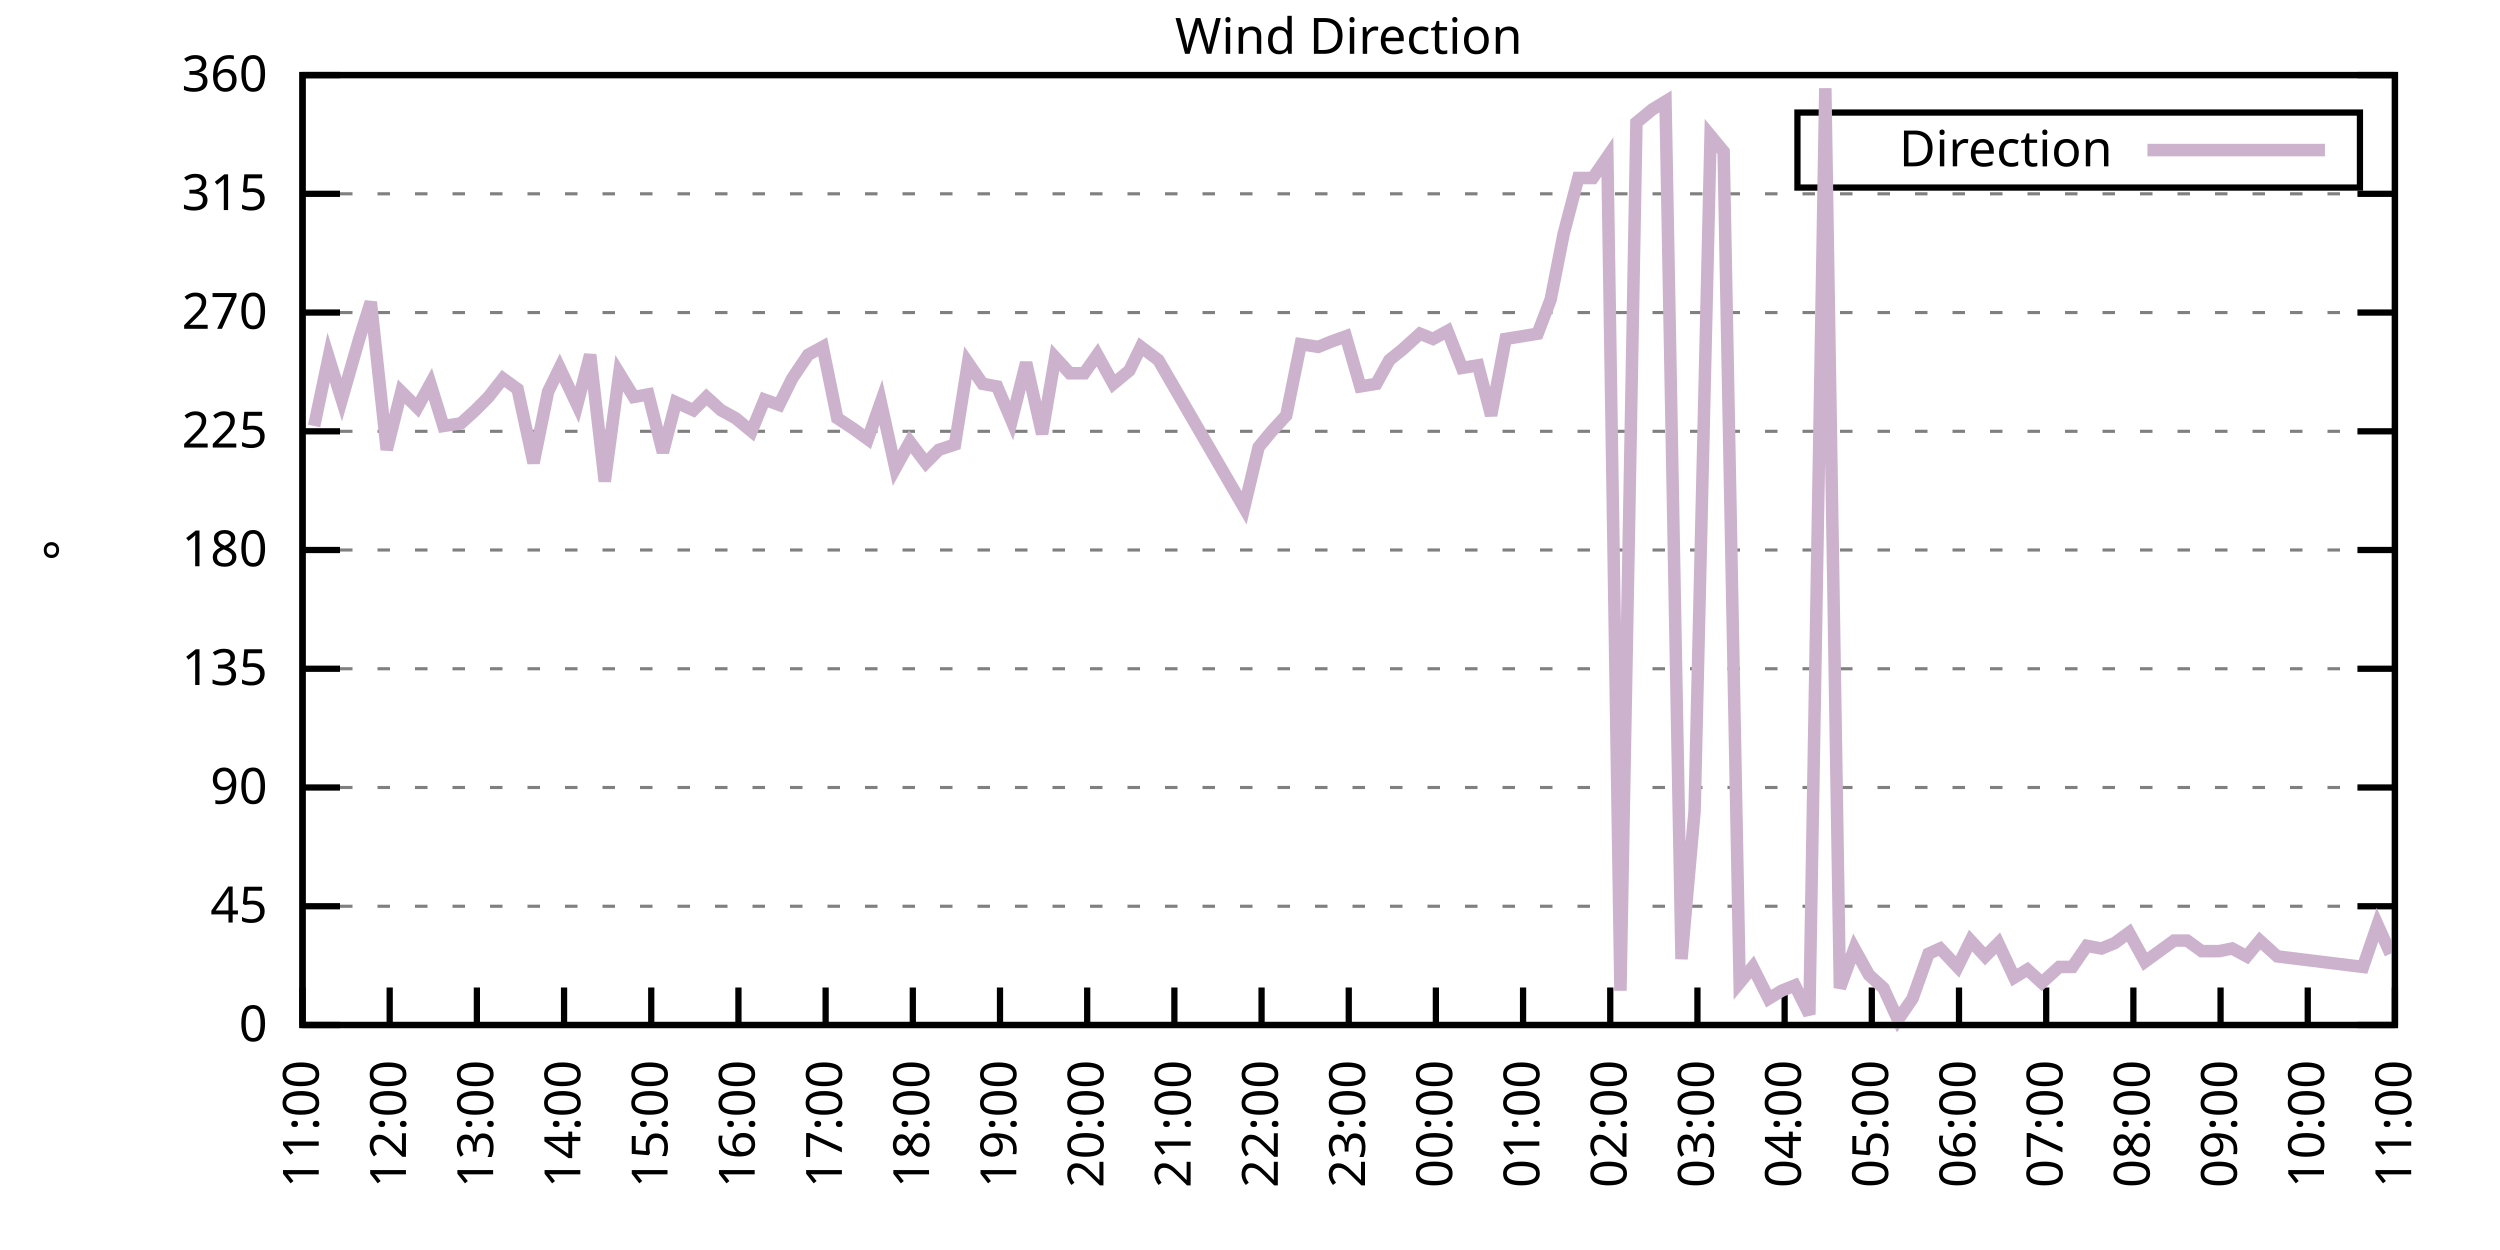
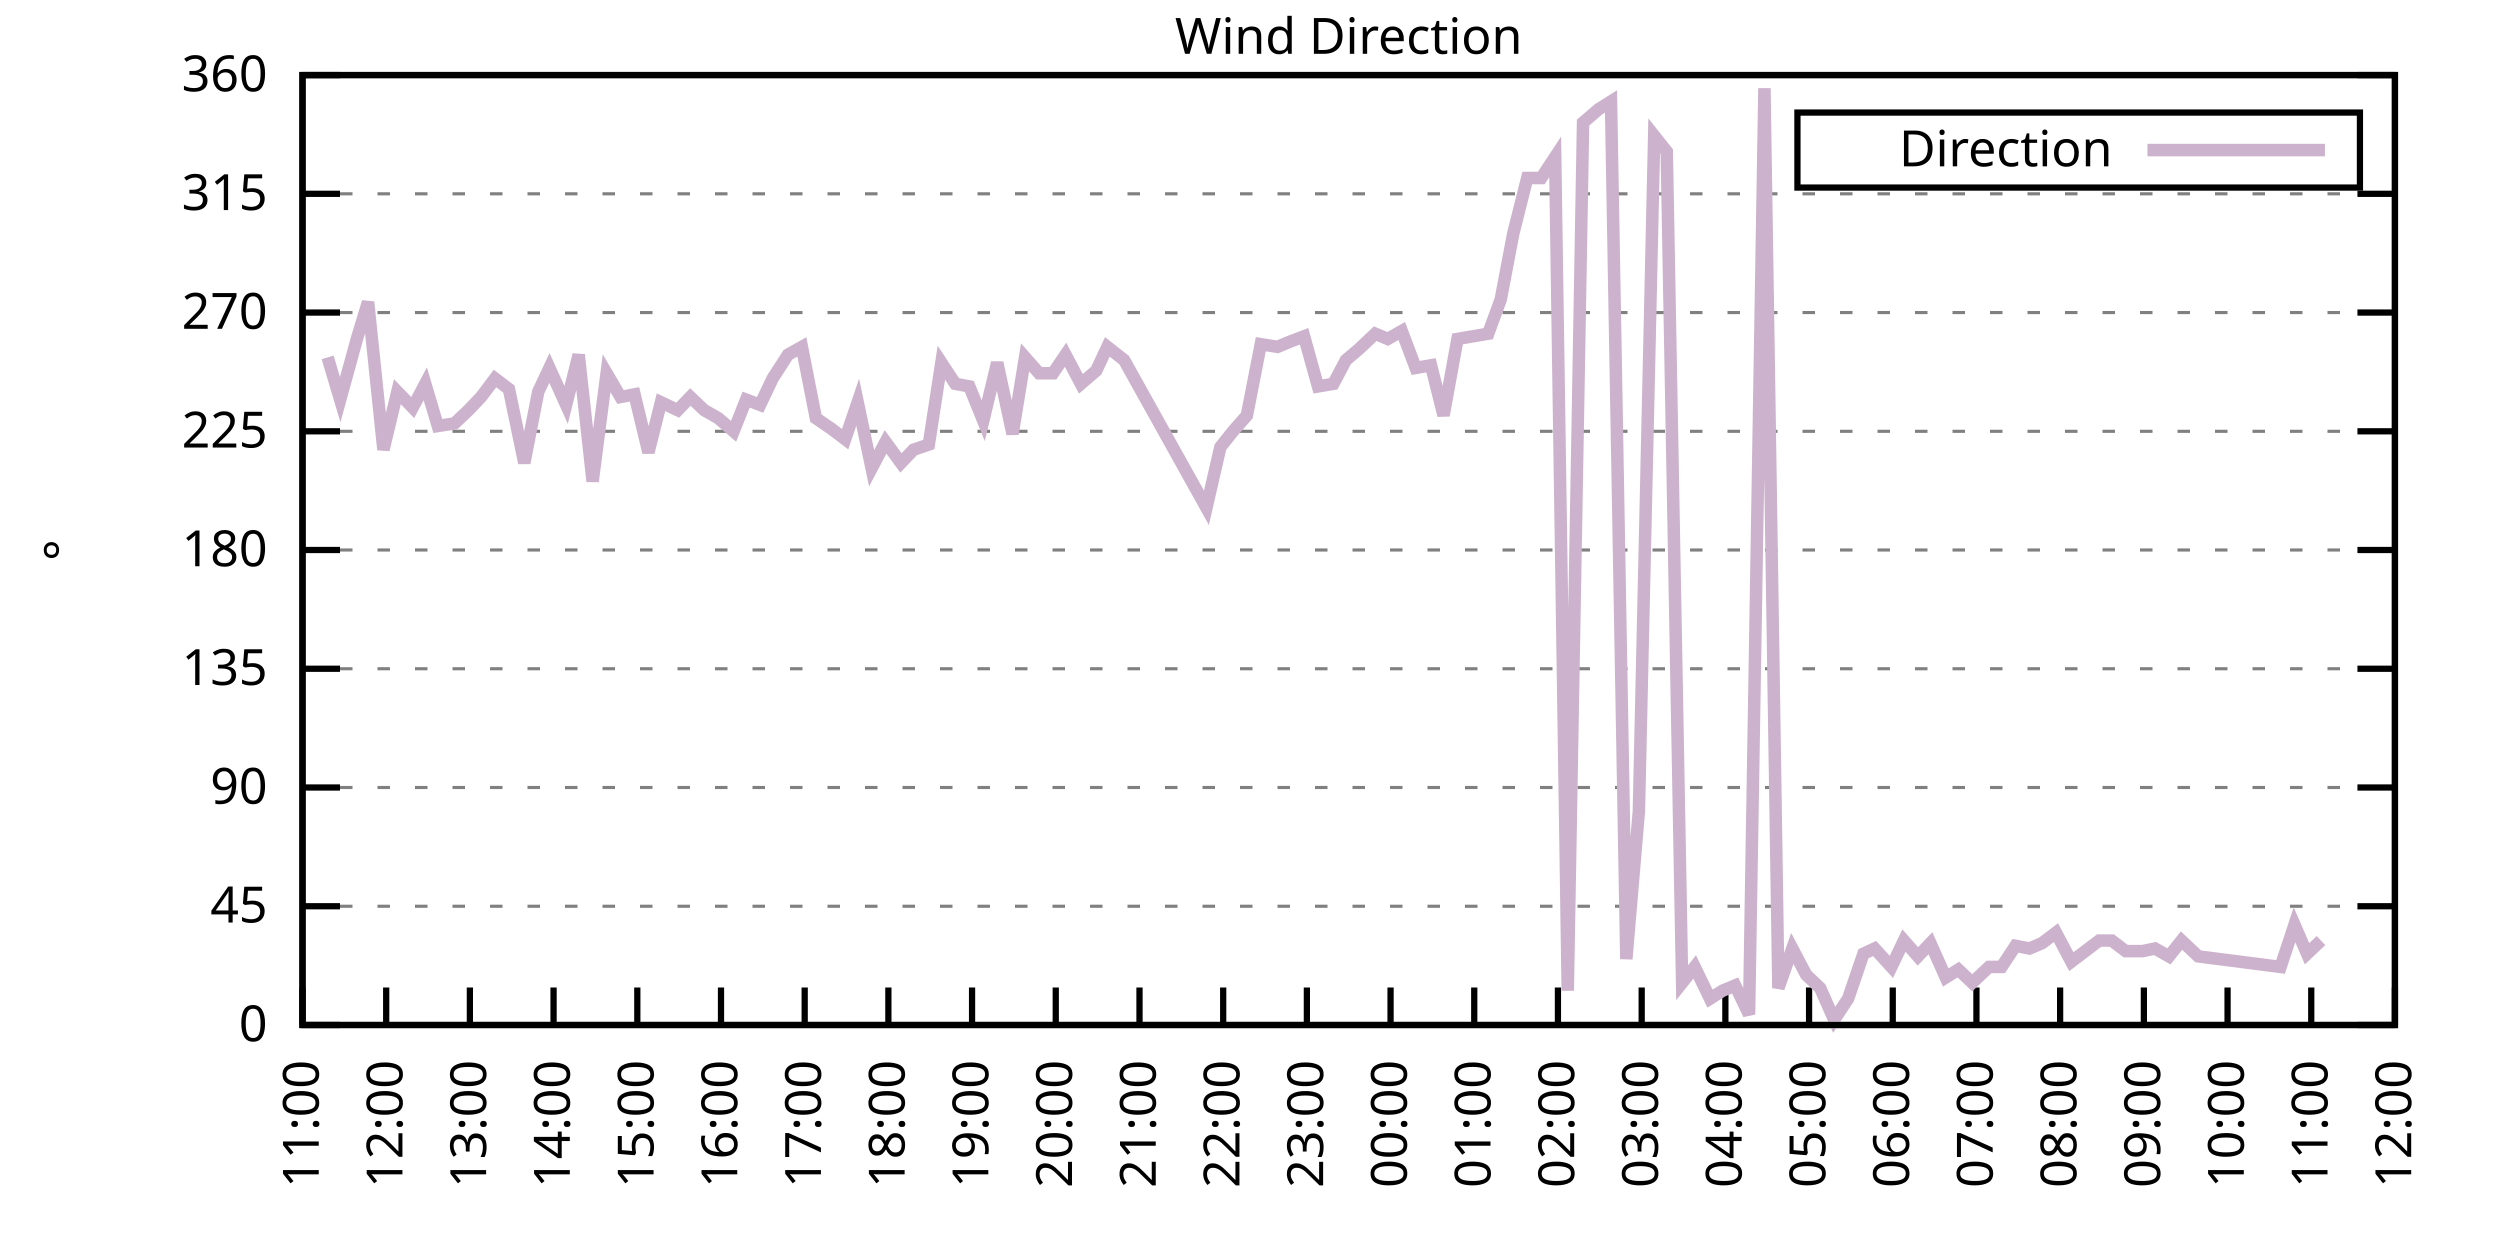
<svg xmlns="http://www.w3.org/2000/svg" xmlns:xlink="http://www.w3.org/1999/xlink" width="400" height="200" viewBox="0 0 400 200">
  <g id="gnuplot_canvas">
    <rect x="0" y="0" width="400" height="200" fill="none" />
    <defs>
      <circle id="gpDot" r="0.5" stroke-width="0.5" stroke="currentColor" />
      <path id="gpPt0" stroke-width="0.333" stroke="currentColor" d="M-1,0 h2 M0,-1 v2" />
      <path id="gpPt1" stroke-width="0.333" stroke="currentColor" d="M-1,-1 L1,1 M1,-1 L-1,1" />
      <path id="gpPt2" stroke-width="0.333" stroke="currentColor" d="M-1,0 L1,0 M0,-1 L0,1 M-1,-1 L1,1 M-1,1 L1,-1" />
      <rect id="gpPt3" stroke-width="0.333" stroke="currentColor" x="-1" y="-1" width="2" height="2" />
      <rect id="gpPt4" stroke-width="0.333" stroke="currentColor" fill="currentColor" x="-1" y="-1" width="2" height="2" />
      <circle id="gpPt5" stroke-width="0.333" stroke="currentColor" cx="0" cy="0" r="1" />
      <use xlink:href="#gpPt5" id="gpPt6" fill="currentColor" stroke="none" />
      <path id="gpPt7" stroke-width="0.333" stroke="currentColor" d="M0,-1.33 L-1.33,0.67 L1.33,0.67 z" />
      <use xlink:href="#gpPt7" id="gpPt8" fill="currentColor" stroke="none" />
      <use xlink:href="#gpPt7" id="gpPt9" stroke="currentColor" transform="rotate(180)" />
      <use xlink:href="#gpPt9" id="gpPt10" fill="currentColor" stroke="none" />
      <use xlink:href="#gpPt3" id="gpPt11" stroke="currentColor" transform="rotate(45)" />
      <use xlink:href="#gpPt11" id="gpPt12" fill="currentColor" stroke="none" />
      <path id="gpPt13" stroke-width="0.333" stroke="currentColor" d="M0,1.330 L1.265,0.411 L0.782,-1.067 L-0.782,-1.076 L-1.265,0.411 z" />
      <use xlink:href="#gpPt13" id="gpPt14" fill="currentColor" stroke="none" />
      <filter id="textbox" filterUnits="objectBoundingBox" x="0" y="0" height="1" width="1">
        <feFlood flood-color="white" flood-opacity="1" result="bgnd" />
        <feComposite in="SourceGraphic" in2="bgnd" operator="atop" />
      </filter>
      <filter id="greybox" filterUnits="objectBoundingBox" x="0" y="0" height="1" width="1">
        <feFlood flood-color="lightgrey" flood-opacity="1" result="grey" />
        <feComposite in="SourceGraphic" in2="grey" operator="atop" />
      </filter>
    </defs>
    <g fill="none" color="white" stroke="currentColor" stroke-width="1.00" stroke-linecap="butt" stroke-linejoin="miter">
</g>
    <g fill="none" color="black" stroke="currentColor" stroke-width="1.00" stroke-linecap="butt" stroke-linejoin="miter">
      <g stroke="none" shape-rendering="crispEdges">
        <polygon fill="rgb(255, 255, 255)" points="48.40,164.00 383.18,164.00 383.18,12.02 48.40,12.02 " />
      </g>
    </g>
    <g fill="none" color="black" stroke="currentColor" stroke-width="1.00" stroke-linecap="butt" stroke-linejoin="miter">
</g>
    <g fill="none" color="black" stroke="black" stroke-width="0.50" stroke-linecap="butt" stroke-linejoin="miter">
</g>
    <g fill="none" color="gray" stroke="currentColor" stroke-width="0.50" stroke-linecap="butt" stroke-linejoin="miter">
      <path stroke="gray" stroke-dasharray="2,4" class="gridline" d="M48.40,164.00 L383.19,164.00  " />
    </g>
    <g fill="none" color="gray" stroke="gray" stroke-width="1.00" stroke-linecap="butt" stroke-linejoin="miter">
</g>
    <g fill="none" color="black" stroke="currentColor" stroke-width="1.00" stroke-linecap="butt" stroke-linejoin="miter">
      <path stroke="black" d="M48.40,164.00 L54.40,164.00 M383.19,164.00 L377.19,164.00  " />
      <g transform="translate(42.80,166.60)" stroke="none" fill="black" font-family="Sans" font-size="8.00" text-anchor="end">
        <text>
          <tspan font-family="Sans"> 0</tspan>
        </text>
      </g>
    </g>
    <g fill="none" color="black" stroke="currentColor" stroke-width="1.00" stroke-linecap="butt" stroke-linejoin="miter">
</g>
    <g fill="none" color="black" stroke="black" stroke-width="0.50" stroke-linecap="butt" stroke-linejoin="miter">
</g>
    <g fill="none" color="gray" stroke="currentColor" stroke-width="0.50" stroke-linecap="butt" stroke-linejoin="miter">
      <path stroke="gray" stroke-dasharray="2,4" class="gridline" d="M48.40,145.00 L383.19,145.00  " />
    </g>
    <g fill="none" color="gray" stroke="gray" stroke-width="1.00" stroke-linecap="butt" stroke-linejoin="miter">
</g>
    <g fill="none" color="black" stroke="currentColor" stroke-width="1.00" stroke-linecap="butt" stroke-linejoin="miter">
      <path stroke="black" d="M48.40,145.00 L54.40,145.00 M383.19,145.00 L377.19,145.00  " />
      <g transform="translate(42.80,147.60)" stroke="none" fill="black" font-family="Sans" font-size="8.00" text-anchor="end">
        <text>
          <tspan font-family="Sans"> 45</tspan>
        </text>
      </g>
    </g>
    <g fill="none" color="black" stroke="currentColor" stroke-width="1.00" stroke-linecap="butt" stroke-linejoin="miter">
</g>
    <g fill="none" color="black" stroke="black" stroke-width="0.50" stroke-linecap="butt" stroke-linejoin="miter">
</g>
    <g fill="none" color="gray" stroke="currentColor" stroke-width="0.50" stroke-linecap="butt" stroke-linejoin="miter">
      <path stroke="gray" stroke-dasharray="2,4" class="gridline" d="M48.40,126.00 L383.19,126.00  " />
    </g>
    <g fill="none" color="gray" stroke="gray" stroke-width="1.00" stroke-linecap="butt" stroke-linejoin="miter">
</g>
    <g fill="none" color="black" stroke="currentColor" stroke-width="1.00" stroke-linecap="butt" stroke-linejoin="miter">
      <path stroke="black" d="M48.40,126.00 L54.40,126.00 M383.19,126.00 L377.19,126.00  " />
      <g transform="translate(42.80,128.60)" stroke="none" fill="black" font-family="Sans" font-size="8.00" text-anchor="end">
        <text>
          <tspan font-family="Sans"> 90</tspan>
        </text>
      </g>
    </g>
    <g fill="none" color="black" stroke="currentColor" stroke-width="1.00" stroke-linecap="butt" stroke-linejoin="miter">
</g>
    <g fill="none" color="black" stroke="black" stroke-width="0.50" stroke-linecap="butt" stroke-linejoin="miter">
</g>
    <g fill="none" color="gray" stroke="currentColor" stroke-width="0.50" stroke-linecap="butt" stroke-linejoin="miter">
      <path stroke="gray" stroke-dasharray="2,4" class="gridline" d="M48.40,107.00 L383.19,107.00  " />
    </g>
    <g fill="none" color="gray" stroke="gray" stroke-width="1.00" stroke-linecap="butt" stroke-linejoin="miter">
</g>
    <g fill="none" color="black" stroke="currentColor" stroke-width="1.00" stroke-linecap="butt" stroke-linejoin="miter">
      <path stroke="black" d="M48.40,107.00 L54.40,107.00 M383.19,107.00 L377.19,107.00  " />
      <g transform="translate(42.80,109.60)" stroke="none" fill="black" font-family="Sans" font-size="8.00" text-anchor="end">
        <text>
          <tspan font-family="Sans"> 135</tspan>
        </text>
      </g>
    </g>
    <g fill="none" color="black" stroke="currentColor" stroke-width="1.00" stroke-linecap="butt" stroke-linejoin="miter">
</g>
    <g fill="none" color="black" stroke="black" stroke-width="0.50" stroke-linecap="butt" stroke-linejoin="miter">
</g>
    <g fill="none" color="gray" stroke="currentColor" stroke-width="0.50" stroke-linecap="butt" stroke-linejoin="miter">
      <path stroke="gray" stroke-dasharray="2,4" class="gridline" d="M48.40,88.00 L383.19,88.00  " />
    </g>
    <g fill="none" color="gray" stroke="gray" stroke-width="1.00" stroke-linecap="butt" stroke-linejoin="miter">
</g>
    <g fill="none" color="black" stroke="currentColor" stroke-width="1.00" stroke-linecap="butt" stroke-linejoin="miter">
      <path stroke="black" d="M48.40,88.00 L54.40,88.00 M383.19,88.00 L377.19,88.00  " />
      <g transform="translate(42.80,90.60)" stroke="none" fill="black" font-family="Sans" font-size="8.00" text-anchor="end">
        <text>
          <tspan font-family="Sans"> 180</tspan>
        </text>
      </g>
    </g>
    <g fill="none" color="black" stroke="currentColor" stroke-width="1.00" stroke-linecap="butt" stroke-linejoin="miter">
</g>
    <g fill="none" color="black" stroke="black" stroke-width="0.50" stroke-linecap="butt" stroke-linejoin="miter">
</g>
    <g fill="none" color="gray" stroke="currentColor" stroke-width="0.50" stroke-linecap="butt" stroke-linejoin="miter">
      <path stroke="gray" stroke-dasharray="2,4" class="gridline" d="M48.40,69.01 L383.19,69.01  " />
    </g>
    <g fill="none" color="gray" stroke="gray" stroke-width="1.00" stroke-linecap="butt" stroke-linejoin="miter">
</g>
    <g fill="none" color="black" stroke="currentColor" stroke-width="1.00" stroke-linecap="butt" stroke-linejoin="miter">
      <path stroke="black" d="M48.40,69.01 L54.40,69.01 M383.19,69.01 L377.19,69.01  " />
      <g transform="translate(42.80,71.61)" stroke="none" fill="black" font-family="Sans" font-size="8.00" text-anchor="end">
        <text>
          <tspan font-family="Sans"> 225</tspan>
        </text>
      </g>
    </g>
    <g fill="none" color="black" stroke="currentColor" stroke-width="1.00" stroke-linecap="butt" stroke-linejoin="miter">
</g>
    <g fill="none" color="black" stroke="black" stroke-width="0.50" stroke-linecap="butt" stroke-linejoin="miter">
</g>
    <g fill="none" color="gray" stroke="currentColor" stroke-width="0.50" stroke-linecap="butt" stroke-linejoin="miter">
      <path stroke="gray" stroke-dasharray="2,4" class="gridline" d="M48.40,50.01 L383.19,50.01  " />
    </g>
    <g fill="none" color="gray" stroke="gray" stroke-width="1.00" stroke-linecap="butt" stroke-linejoin="miter">
</g>
    <g fill="none" color="black" stroke="currentColor" stroke-width="1.00" stroke-linecap="butt" stroke-linejoin="miter">
      <path stroke="black" d="M48.40,50.01 L54.40,50.01 M383.19,50.01 L377.19,50.01  " />
      <g transform="translate(42.80,52.61)" stroke="none" fill="black" font-family="Sans" font-size="8.00" text-anchor="end">
        <text>
          <tspan font-family="Sans"> 270</tspan>
        </text>
      </g>
    </g>
    <g fill="none" color="black" stroke="currentColor" stroke-width="1.00" stroke-linecap="butt" stroke-linejoin="miter">
</g>
    <g fill="none" color="black" stroke="black" stroke-width="0.50" stroke-linecap="butt" stroke-linejoin="miter">
</g>
    <g fill="none" color="gray" stroke="currentColor" stroke-width="0.50" stroke-linecap="butt" stroke-linejoin="miter">
      <path stroke="gray" stroke-dasharray="2,4" class="gridline" d="M48.40,31.01 L383.19,31.01  " />
    </g>
    <g fill="none" color="gray" stroke="gray" stroke-width="1.00" stroke-linecap="butt" stroke-linejoin="miter">
</g>
    <g fill="none" color="black" stroke="currentColor" stroke-width="1.00" stroke-linecap="butt" stroke-linejoin="miter">
      <path stroke="black" d="M48.40,31.01 L54.40,31.01 M383.19,31.01 L377.19,31.01  " />
      <g transform="translate(42.80,33.61)" stroke="none" fill="black" font-family="Sans" font-size="8.00" text-anchor="end">
        <text>
          <tspan font-family="Sans"> 315</tspan>
        </text>
      </g>
    </g>
    <g fill="none" color="black" stroke="currentColor" stroke-width="1.00" stroke-linecap="butt" stroke-linejoin="miter">
</g>
    <g fill="none" color="black" stroke="black" stroke-width="0.50" stroke-linecap="butt" stroke-linejoin="miter">
</g>
    <g fill="none" color="gray" stroke="currentColor" stroke-width="0.50" stroke-linecap="butt" stroke-linejoin="miter">
      <path stroke="gray" stroke-dasharray="2,4" class="gridline" d="M48.40,12.01 L383.19,12.01  " />
    </g>
    <g fill="none" color="gray" stroke="gray" stroke-width="1.00" stroke-linecap="butt" stroke-linejoin="miter">
</g>
    <g fill="none" color="black" stroke="currentColor" stroke-width="1.00" stroke-linecap="butt" stroke-linejoin="miter">
      <path stroke="black" d="M48.40,12.01 L54.40,12.01 M383.19,12.01 L377.19,12.01  " />
      <g transform="translate(42.80,14.61)" stroke="none" fill="black" font-family="Sans" font-size="8.00" text-anchor="end">
        <text>
          <tspan font-family="Sans"> 360</tspan>
        </text>
      </g>
    </g>
    <g fill="none" color="black" stroke="currentColor" stroke-width="1.00" stroke-linecap="butt" stroke-linejoin="miter">
      <path stroke="black" d="M48.40,164.00 L48.40,158.00  " />
      <g transform="translate(51.00,169.60) rotate(270.00)" stroke="none" fill="black" font-family="Sans" font-size="8.00" text-anchor="end">
        <text>
          <tspan font-family="Sans">11:00</tspan>
        </text>
      </g>
    </g>
    <g fill="none" color="black" stroke="currentColor" stroke-width="1.00" stroke-linecap="butt" stroke-linejoin="miter">
-       <path stroke="black" d="M62.35,164.00 L62.35,158.00  " />
-       <g transform="translate(64.95,169.60) rotate(270.00)" stroke="none" fill="black" font-family="Sans" font-size="8.00" text-anchor="end">
+       <path stroke="black" d="M61.79,164.00 L61.79,158.00  " />
+       <g transform="translate(64.39,169.60) rotate(270.00)" stroke="none" fill="black" font-family="Sans" font-size="8.00" text-anchor="end">
        <text>
          <tspan font-family="Sans">12:00</tspan>
        </text>
      </g>
    </g>
    <g fill="none" color="black" stroke="currentColor" stroke-width="1.00" stroke-linecap="butt" stroke-linejoin="miter">
-       <path stroke="black" d="M76.30,164.00 L76.30,158.00  " />
-       <g transform="translate(78.90,169.60) rotate(270.00)" stroke="none" fill="black" font-family="Sans" font-size="8.00" text-anchor="end">
+       <path stroke="black" d="M75.18,164.00 L75.18,158.00  " />
+       <g transform="translate(77.78,169.60) rotate(270.00)" stroke="none" fill="black" font-family="Sans" font-size="8.00" text-anchor="end">
        <text>
          <tspan font-family="Sans">13:00</tspan>
        </text>
      </g>
    </g>
    <g fill="none" color="black" stroke="currentColor" stroke-width="1.00" stroke-linecap="butt" stroke-linejoin="miter">
-       <path stroke="black" d="M90.25,164.00 L90.25,158.00  " />
-       <g transform="translate(92.85,169.60) rotate(270.00)" stroke="none" fill="black" font-family="Sans" font-size="8.00" text-anchor="end">
+       <path stroke="black" d="M88.57,164.00 L88.57,158.00  " />
+       <g transform="translate(91.17,169.60) rotate(270.00)" stroke="none" fill="black" font-family="Sans" font-size="8.00" text-anchor="end">
        <text>
          <tspan font-family="Sans">14:00</tspan>
        </text>
      </g>
    </g>
    <g fill="none" color="black" stroke="currentColor" stroke-width="1.00" stroke-linecap="butt" stroke-linejoin="miter">
-       <path stroke="black" d="M104.20,164.00 L104.20,158.00  " />
-       <g transform="translate(106.80,169.60) rotate(270.00)" stroke="none" fill="black" font-family="Sans" font-size="8.00" text-anchor="end">
+       <path stroke="black" d="M101.97,164.00 L101.97,158.00  " />
+       <g transform="translate(104.57,169.60) rotate(270.00)" stroke="none" fill="black" font-family="Sans" font-size="8.00" text-anchor="end">
        <text>
          <tspan font-family="Sans">15:00</tspan>
        </text>
      </g>
    </g>
    <g fill="none" color="black" stroke="currentColor" stroke-width="1.00" stroke-linecap="butt" stroke-linejoin="miter">
-       <path stroke="black" d="M118.15,164.00 L118.15,158.00  " />
-       <g transform="translate(120.75,169.60) rotate(270.00)" stroke="none" fill="black" font-family="Sans" font-size="8.00" text-anchor="end">
+       <path stroke="black" d="M115.36,164.00 L115.36,158.00  " />
+       <g transform="translate(117.96,169.60) rotate(270.00)" stroke="none" fill="black" font-family="Sans" font-size="8.00" text-anchor="end">
        <text>
          <tspan font-family="Sans">16:00</tspan>
        </text>
      </g>
    </g>
    <g fill="none" color="black" stroke="currentColor" stroke-width="1.00" stroke-linecap="butt" stroke-linejoin="miter">
-       <path stroke="black" d="M132.10,164.00 L132.10,158.00  " />
-       <g transform="translate(134.70,169.60) rotate(270.00)" stroke="none" fill="black" font-family="Sans" font-size="8.00" text-anchor="end">
+       <path stroke="black" d="M128.75,164.00 L128.75,158.00  " />
+       <g transform="translate(131.35,169.60) rotate(270.00)" stroke="none" fill="black" font-family="Sans" font-size="8.00" text-anchor="end">
        <text>
          <tspan font-family="Sans">17:00</tspan>
        </text>
      </g>
    </g>
    <g fill="none" color="black" stroke="currentColor" stroke-width="1.00" stroke-linecap="butt" stroke-linejoin="miter">
-       <path stroke="black" d="M146.05,164.00 L146.05,158.00  " />
-       <g transform="translate(148.65,169.60) rotate(270.00)" stroke="none" fill="black" font-family="Sans" font-size="8.00" text-anchor="end">
+       <path stroke="black" d="M142.14,164.00 L142.14,158.00  " />
+       <g transform="translate(144.74,169.60) rotate(270.00)" stroke="none" fill="black" font-family="Sans" font-size="8.00" text-anchor="end">
        <text>
          <tspan font-family="Sans">18:00</tspan>
        </text>
      </g>
    </g>
    <g fill="none" color="black" stroke="currentColor" stroke-width="1.00" stroke-linecap="butt" stroke-linejoin="miter">
-       <path stroke="black" d="M160.00,164.00 L160.00,158.00  " />
-       <g transform="translate(162.60,169.60) rotate(270.00)" stroke="none" fill="black" font-family="Sans" font-size="8.00" text-anchor="end">
+       <path stroke="black" d="M155.53,164.00 L155.53,158.00  " />
+       <g transform="translate(158.13,169.60) rotate(270.00)" stroke="none" fill="black" font-family="Sans" font-size="8.00" text-anchor="end">
        <text>
          <tspan font-family="Sans">19:00</tspan>
        </text>
      </g>
    </g>
    <g fill="none" color="black" stroke="currentColor" stroke-width="1.00" stroke-linecap="butt" stroke-linejoin="miter">
-       <path stroke="black" d="M173.95,164.00 L173.95,158.00  " />
-       <g transform="translate(176.55,169.60) rotate(270.00)" stroke="none" fill="black" font-family="Sans" font-size="8.00" text-anchor="end">
+       <path stroke="black" d="M168.92,164.00 L168.92,158.00  " />
+       <g transform="translate(171.52,169.60) rotate(270.00)" stroke="none" fill="black" font-family="Sans" font-size="8.00" text-anchor="end">
        <text>
          <tspan font-family="Sans">20:00</tspan>
        </text>
      </g>
    </g>
    <g fill="none" color="black" stroke="currentColor" stroke-width="1.00" stroke-linecap="butt" stroke-linejoin="miter">
-       <path stroke="black" d="M187.90,164.00 L187.90,158.00  " />
-       <g transform="translate(190.50,169.60) rotate(270.00)" stroke="none" fill="black" font-family="Sans" font-size="8.00" text-anchor="end">
+       <path stroke="black" d="M182.32,164.00 L182.32,158.00  " />
+       <g transform="translate(184.92,169.60) rotate(270.00)" stroke="none" fill="black" font-family="Sans" font-size="8.00" text-anchor="end">
        <text>
          <tspan font-family="Sans">21:00</tspan>
        </text>
      </g>
    </g>
    <g fill="none" color="black" stroke="currentColor" stroke-width="1.00" stroke-linecap="butt" stroke-linejoin="miter">
-       <path stroke="black" d="M201.85,164.00 L201.85,158.00  " />
-       <g transform="translate(204.45,169.60) rotate(270.00)" stroke="none" fill="black" font-family="Sans" font-size="8.00" text-anchor="end">
+       <path stroke="black" d="M195.71,164.00 L195.71,158.00  " />
+       <g transform="translate(198.31,169.60) rotate(270.00)" stroke="none" fill="black" font-family="Sans" font-size="8.00" text-anchor="end">
        <text>
          <tspan font-family="Sans">22:00</tspan>
        </text>
      </g>
    </g>
    <g fill="none" color="black" stroke="currentColor" stroke-width="1.00" stroke-linecap="butt" stroke-linejoin="miter">
-       <path stroke="black" d="M215.80,164.00 L215.80,158.00  " />
-       <g transform="translate(218.40,169.60) rotate(270.00)" stroke="none" fill="black" font-family="Sans" font-size="8.00" text-anchor="end">
+       <path stroke="black" d="M209.10,164.00 L209.10,158.00  " />
+       <g transform="translate(211.70,169.60) rotate(270.00)" stroke="none" fill="black" font-family="Sans" font-size="8.00" text-anchor="end">
        <text>
          <tspan font-family="Sans">23:00</tspan>
        </text>
      </g>
    </g>
    <g fill="none" color="black" stroke="currentColor" stroke-width="1.00" stroke-linecap="butt" stroke-linejoin="miter">
-       <path stroke="black" d="M229.74,164.00 L229.74,158.00  " />
-       <g transform="translate(232.34,169.60) rotate(270.00)" stroke="none" fill="black" font-family="Sans" font-size="8.00" text-anchor="end">
+       <path stroke="black" d="M222.49,164.00 L222.49,158.00  " />
+       <g transform="translate(225.09,169.60) rotate(270.00)" stroke="none" fill="black" font-family="Sans" font-size="8.00" text-anchor="end">
        <text>
          <tspan font-family="Sans">00:00</tspan>
        </text>
      </g>
    </g>
    <g fill="none" color="black" stroke="currentColor" stroke-width="1.00" stroke-linecap="butt" stroke-linejoin="miter">
-       <path stroke="black" d="M243.69,164.00 L243.69,158.00  " />
-       <g transform="translate(246.29,169.60) rotate(270.00)" stroke="none" fill="black" font-family="Sans" font-size="8.00" text-anchor="end">
+       <path stroke="black" d="M235.88,164.00 L235.88,158.00  " />
+       <g transform="translate(238.48,169.60) rotate(270.00)" stroke="none" fill="black" font-family="Sans" font-size="8.00" text-anchor="end">
        <text>
          <tspan font-family="Sans">01:00</tspan>
        </text>
      </g>
    </g>
    <g fill="none" color="black" stroke="currentColor" stroke-width="1.00" stroke-linecap="butt" stroke-linejoin="miter">
-       <path stroke="black" d="M257.64,164.00 L257.64,158.00  " />
-       <g transform="translate(260.24,169.60) rotate(270.00)" stroke="none" fill="black" font-family="Sans" font-size="8.00" text-anchor="end">
+       <path stroke="black" d="M249.27,164.00 L249.27,158.00  " />
+       <g transform="translate(251.87,169.60) rotate(270.00)" stroke="none" fill="black" font-family="Sans" font-size="8.00" text-anchor="end">
        <text>
          <tspan font-family="Sans">02:00</tspan>
        </text>
      </g>
    </g>
    <g fill="none" color="black" stroke="currentColor" stroke-width="1.00" stroke-linecap="butt" stroke-linejoin="miter">
-       <path stroke="black" d="M271.59,164.00 L271.59,158.00  " />
-       <g transform="translate(274.19,169.60) rotate(270.00)" stroke="none" fill="black" font-family="Sans" font-size="8.00" text-anchor="end">
+       <path stroke="black" d="M262.67,164.00 L262.67,158.00  " />
+       <g transform="translate(265.27,169.60) rotate(270.00)" stroke="none" fill="black" font-family="Sans" font-size="8.00" text-anchor="end">
        <text>
          <tspan font-family="Sans">03:00</tspan>
        </text>
      </g>
    </g>
    <g fill="none" color="black" stroke="currentColor" stroke-width="1.00" stroke-linecap="butt" stroke-linejoin="miter">
-       <path stroke="black" d="M285.54,164.00 L285.54,158.00  " />
-       <g transform="translate(288.14,169.60) rotate(270.00)" stroke="none" fill="black" font-family="Sans" font-size="8.00" text-anchor="end">
+       <path stroke="black" d="M276.06,164.00 L276.06,158.00  " />
+       <g transform="translate(278.66,169.60) rotate(270.00)" stroke="none" fill="black" font-family="Sans" font-size="8.00" text-anchor="end">
        <text>
          <tspan font-family="Sans">04:00</tspan>
        </text>
      </g>
    </g>
    <g fill="none" color="black" stroke="currentColor" stroke-width="1.00" stroke-linecap="butt" stroke-linejoin="miter">
-       <path stroke="black" d="M299.49,164.00 L299.49,158.00  " />
-       <g transform="translate(302.09,169.60) rotate(270.00)" stroke="none" fill="black" font-family="Sans" font-size="8.00" text-anchor="end">
+       <path stroke="black" d="M289.45,164.00 L289.45,158.00  " />
+       <g transform="translate(292.05,169.60) rotate(270.00)" stroke="none" fill="black" font-family="Sans" font-size="8.00" text-anchor="end">
        <text>
          <tspan font-family="Sans">05:00</tspan>
        </text>
      </g>
    </g>
    <g fill="none" color="black" stroke="currentColor" stroke-width="1.00" stroke-linecap="butt" stroke-linejoin="miter">
-       <path stroke="black" d="M313.44,164.00 L313.44,158.00  " />
-       <g transform="translate(316.04,169.60) rotate(270.00)" stroke="none" fill="black" font-family="Sans" font-size="8.00" text-anchor="end">
+       <path stroke="black" d="M302.84,164.00 L302.84,158.00  " />
+       <g transform="translate(305.44,169.60) rotate(270.00)" stroke="none" fill="black" font-family="Sans" font-size="8.00" text-anchor="end">
        <text>
          <tspan font-family="Sans">06:00</tspan>
        </text>
      </g>
    </g>
    <g fill="none" color="black" stroke="currentColor" stroke-width="1.00" stroke-linecap="butt" stroke-linejoin="miter">
-       <path stroke="black" d="M327.39,164.00 L327.39,158.00  " />
-       <g transform="translate(329.99,169.60) rotate(270.00)" stroke="none" fill="black" font-family="Sans" font-size="8.00" text-anchor="end">
+       <path stroke="black" d="M316.23,164.00 L316.23,158.00  " />
+       <g transform="translate(318.83,169.60) rotate(270.00)" stroke="none" fill="black" font-family="Sans" font-size="8.00" text-anchor="end">
        <text>
          <tspan font-family="Sans">07:00</tspan>
        </text>
      </g>
    </g>
    <g fill="none" color="black" stroke="currentColor" stroke-width="1.00" stroke-linecap="butt" stroke-linejoin="miter">
-       <path stroke="black" d="M341.34,164.00 L341.34,158.00  " />
-       <g transform="translate(343.94,169.60) rotate(270.00)" stroke="none" fill="black" font-family="Sans" font-size="8.00" text-anchor="end">
+       <path stroke="black" d="M329.62,164.00 L329.62,158.00  " />
+       <g transform="translate(332.22,169.60) rotate(270.00)" stroke="none" fill="black" font-family="Sans" font-size="8.00" text-anchor="end">
        <text>
          <tspan font-family="Sans">08:00</tspan>
        </text>
      </g>
    </g>
    <g fill="none" color="black" stroke="currentColor" stroke-width="1.00" stroke-linecap="butt" stroke-linejoin="miter">
-       <path stroke="black" d="M355.29,164.00 L355.29,158.00  " />
-       <g transform="translate(357.89,169.60) rotate(270.00)" stroke="none" fill="black" font-family="Sans" font-size="8.00" text-anchor="end">
+       <path stroke="black" d="M343.02,164.00 L343.02,158.00  " />
+       <g transform="translate(345.62,169.60) rotate(270.00)" stroke="none" fill="black" font-family="Sans" font-size="8.00" text-anchor="end">
        <text>
          <tspan font-family="Sans">09:00</tspan>
        </text>
      </g>
    </g>
    <g fill="none" color="black" stroke="currentColor" stroke-width="1.00" stroke-linecap="butt" stroke-linejoin="miter">
-       <path stroke="black" d="M369.24,164.00 L369.24,158.00  " />
-       <g transform="translate(371.84,169.60) rotate(270.00)" stroke="none" fill="black" font-family="Sans" font-size="8.00" text-anchor="end">
+       <path stroke="black" d="M356.41,164.00 L356.41,158.00  " />
+       <g transform="translate(359.01,169.60) rotate(270.00)" stroke="none" fill="black" font-family="Sans" font-size="8.00" text-anchor="end">
        <text>
          <tspan font-family="Sans">10:00</tspan>
+         </text>
+       </g>
+     </g>
+     <g fill="none" color="black" stroke="currentColor" stroke-width="1.00" stroke-linecap="butt" stroke-linejoin="miter">
+       <path stroke="black" d="M369.80,164.00 L369.80,158.00  " />
+       <g transform="translate(372.40,169.60) rotate(270.00)" stroke="none" fill="black" font-family="Sans" font-size="8.00" text-anchor="end">
+         <text>
+           <tspan font-family="Sans">11:00</tspan>
        </text>
      </g>
    </g>
    <g fill="none" color="black" stroke="currentColor" stroke-width="1.00" stroke-linecap="butt" stroke-linejoin="miter">
      <path stroke="black" d="M383.19,164.00 L383.19,158.00  " />
      <g transform="translate(385.79,169.60) rotate(270.00)" stroke="none" fill="black" font-family="Sans" font-size="8.00" text-anchor="end">
        <text>
-           <tspan font-family="Sans">11:00</tspan>
+           <tspan font-family="Sans">12:00</tspan>
        </text>
      </g>
    </g>
    <g fill="none" color="black" stroke="currentColor" stroke-width="1.00" stroke-linecap="butt" stroke-linejoin="miter">
</g>
    <g fill="none" color="black" stroke="currentColor" stroke-width="1.00" stroke-linecap="butt" stroke-linejoin="miter">
      <path stroke="black" d="M48.40,12.01 L48.40,164.00 L383.19,164.00 L383.19,12.01 L48.40,12.01 Z  " />
    </g>
    <g fill="none" color="black" stroke="currentColor" stroke-width="1.00" stroke-linecap="butt" stroke-linejoin="miter">
</g>
    <g fill="none" color="black" stroke="currentColor" stroke-width="1.00" stroke-linecap="butt" stroke-linejoin="miter">
      <path stroke="black" d="M287.59,30.01 L287.59,18.01 L377.59,18.01 L377.59,30.01 L287.59,30.01 Z  " />
    </g>
    <g id="Wind_direction_plot_1">
      <g fill="none" color="white" stroke="black" stroke-width="2.00" stroke-linecap="butt" stroke-linejoin="miter">
</g>
      <g fill="none" color="black" stroke="currentColor" stroke-width="2.00" stroke-linecap="butt" stroke-linejoin="miter">
        <g transform="translate(337.99,26.61)" stroke="none" fill="black" font-family="Sans" font-size="8.00" text-anchor="end">
          <text>
            <tspan font-family="Sans">Direction</tspan>
          </text>
        </g>
      </g>
      <g fill="none" color="black" stroke="currentColor" stroke-width="2.00" stroke-linecap="butt" stroke-linejoin="miter">
-         <path stroke="rgb(204, 178, 204)" d="M343.59,24.01 L371.99,24.01 M50.26,68.16 L52.58,57.18 L54.68,63.94 L57.47,54.23 L59.33,48.32 L61.88,71.96   L64.21,62.67 L66.77,65.21 L68.86,61.41 L70.95,68.16 L73.74,67.74 L76.07,65.63 L78.16,63.52 L80.48,60.56   L82.81,62.25 L85.37,74.07 L87.69,62.67 L89.55,58.87 L92.34,64.78 L94.43,56.76 L96.76,77.03 L99.08,59.72   L101.41,63.52 L103.73,63.10 L106.06,72.38 L108.15,64.36 L110.94,65.63 L113.03,63.52 L115.36,65.63 L117.68,66.90   L120.24,69.01 L122.33,63.94 L124.66,64.78 L126.75,60.56 L129.31,56.76 L131.63,55.50 L133.96,66.90 L136.51,68.58   L138.84,70.27 L140.93,64.36 L143.26,74.92 L145.58,70.70 L148.14,74.07 L150.23,71.96 L152.79,71.12 L154.88,58.03   L157.21,61.41 L159.53,61.83 L161.86,67.32 L164.18,58.03 L166.74,69.43 L168.83,57.18 L171.16,59.72 L173.48,59.72   L175.57,56.76 L178.13,61.41 L180.69,59.30 L182.55,55.50 L185.34,57.61 L199.06,81.25 L201.38,71.54 L203.47,69.01   L205.80,66.47 L208.12,55.07 L210.91,55.50 L213.01,54.65 L215.33,53.81 L217.65,61.83 L220.21,61.41 L222.30,57.61   L224.40,55.92 L227.19,53.39 L229.28,54.23 L231.60,52.96 L233.93,58.87 L236.49,58.45 L238.58,66.47 L240.90,54.23   L243.46,53.81 L246.02,53.39 L248.11,47.90 L250.20,37.34 L252.53,28.48 L254.85,28.48 L257.18,25.10 L259.27,158.51   L261.83,19.61 L264.39,17.50 L266.48,16.23 L269.04,153.45 L271.13,129.80 L273.69,21.72 L275.78,24.25 L278.34,157.24   L280.43,154.71 L282.99,159.78 L285.08,158.51 L287.17,157.67 L289.50,162.31 L292.05,14.12 L294.38,158.09 L296.70,151.76   L299.03,155.98 L301.35,158.09 L303.68,163.16 L306.00,159.78 L308.56,152.60 L310.42,151.76 L313.21,154.71 L315.30,150.49   L317.63,153.02 L319.72,150.91 L322.28,156.40 L324.37,155.13 L326.69,157.24 L329.48,154.71 L331.58,154.71 L333.90,151.33   L336.23,151.76 L338.32,150.91 L340.64,149.22 L343.20,153.87 L347.85,150.49 L349.94,150.49 L352.27,152.18 L355.06,152.18   L357.15,151.76 L359.48,153.02 L361.57,150.49 L364.36,153.02 L378.08,154.71 L380.40,147.96 L382.49,152.60  " />
+         <path stroke="rgb(204, 178, 204)" d="M343.59,24.01 L371.99,24.01 M52.42,57.18 L54.43,63.94 L57.10,54.23 L58.89,48.32 L61.35,71.96 L63.58,62.67   L66.03,65.21 L68.04,61.41 L70.05,68.16 L72.73,67.74 L74.96,65.63 L76.97,63.52 L79.20,60.56 L81.43,62.25   L83.89,74.07 L86.12,62.67 L87.91,58.87 L90.58,64.78 L92.59,56.76 L94.82,77.03 L97.06,59.72 L99.29,63.52   L101.52,63.10 L103.75,72.38 L105.76,64.36 L108.44,65.63 L110.45,63.52 L112.68,65.63 L114.91,66.90 L117.37,69.01   L119.38,63.94 L121.61,64.78 L123.62,60.56 L126.07,56.76 L128.30,55.50 L130.54,66.90 L132.99,68.58 L135.22,70.27   L137.23,64.36 L139.46,74.92 L141.69,70.70 L144.15,74.07 L146.16,71.96 L148.61,71.12 L150.62,58.03 L152.85,61.41   L155.09,61.83 L157.32,67.32 L159.55,58.03 L162.01,69.43 L164.01,57.18 L166.25,59.72 L168.48,59.72 L170.49,56.76   L172.94,61.41 L175.40,59.30 L177.18,55.50 L179.86,57.61 L193.03,81.25 L195.26,71.54 L197.27,69.01 L199.50,66.47   L201.73,55.07 L204.41,55.50 L206.42,54.65 L208.65,53.81 L210.88,61.83 L213.34,61.41 L215.35,57.61 L217.36,55.92   L220.04,53.39 L222.04,54.23 L224.28,52.96 L226.51,58.87 L228.96,58.45 L230.97,66.47 L233.20,54.23 L235.66,53.81   L238.11,53.39 L240.12,47.90 L242.13,37.34 L244.36,28.48 L246.60,28.48 L248.83,25.10 L250.84,158.51 L253.29,19.61   L255.75,17.50 L257.76,16.23 L260.21,153.45 L262.22,129.80 L264.67,21.72 L266.68,24.25 L269.14,157.24 L271.15,154.71   L273.60,159.78 L275.61,158.51 L277.62,157.67 L279.85,162.31 L282.31,14.12 L284.54,158.09 L286.77,151.76 L289.00,155.98   L291.23,158.09 L293.47,163.16 L295.70,159.78 L298.15,152.60 L299.94,151.76 L302.62,154.71 L304.63,150.49 L306.86,153.02   L308.87,150.91 L311.32,156.40 L313.33,155.13 L315.56,157.24 L318.24,154.71 L320.25,154.71 L322.48,151.33 L324.71,151.76   L326.72,150.91 L328.95,149.22 L331.41,153.87 L335.87,150.49 L337.88,150.49 L340.11,152.18 L342.79,152.18 L344.80,151.76   L347.03,153.02 L349.04,150.49 L351.72,153.02 L364.89,154.71 L367.12,147.96 L369.13,152.60 L371.36,150.49  " />
      </g>
    </g>
    <g fill="none" color="black" stroke="currentColor" stroke-width="2.00" stroke-linecap="butt" stroke-linejoin="miter">
</g>
    <g fill="none" color="black" stroke="black" stroke-width="1.00" stroke-linecap="butt" stroke-linejoin="miter">
</g>
    <g fill="none" color="black" stroke="currentColor" stroke-width="1.00" stroke-linecap="butt" stroke-linejoin="miter">
      <path stroke="black" d="M48.40,12.01 L48.40,164.00 L383.19,164.00 L383.19,12.01 L48.40,12.01 Z  " />
      <g transform="translate(12.80,88.01) rotate(270.00)" stroke="none" fill="black" font-family="Sans" font-size="8.00" text-anchor="middle">
        <text>
          <tspan font-family="Sans">°</tspan>
        </text>
      </g>
    </g>
    <g fill="none" color="black" stroke="currentColor" stroke-width="1.00" stroke-linecap="butt" stroke-linejoin="miter">
</g>
    <g fill="none" color="black" stroke="currentColor" stroke-width="1.00" stroke-linecap="butt" stroke-linejoin="miter">
      <g transform="translate(215.79,8.61)" stroke="none" fill="black" font-family="Sans" font-size="8.00" text-anchor="middle">
        <text>
          <tspan font-family="Sans">Wind Direction</tspan>
        </text>
      </g>
    </g>
    <g fill="none" color="black" stroke="currentColor" stroke-width="1.00" stroke-linecap="butt" stroke-linejoin="miter">
</g>
  </g>
</svg>
